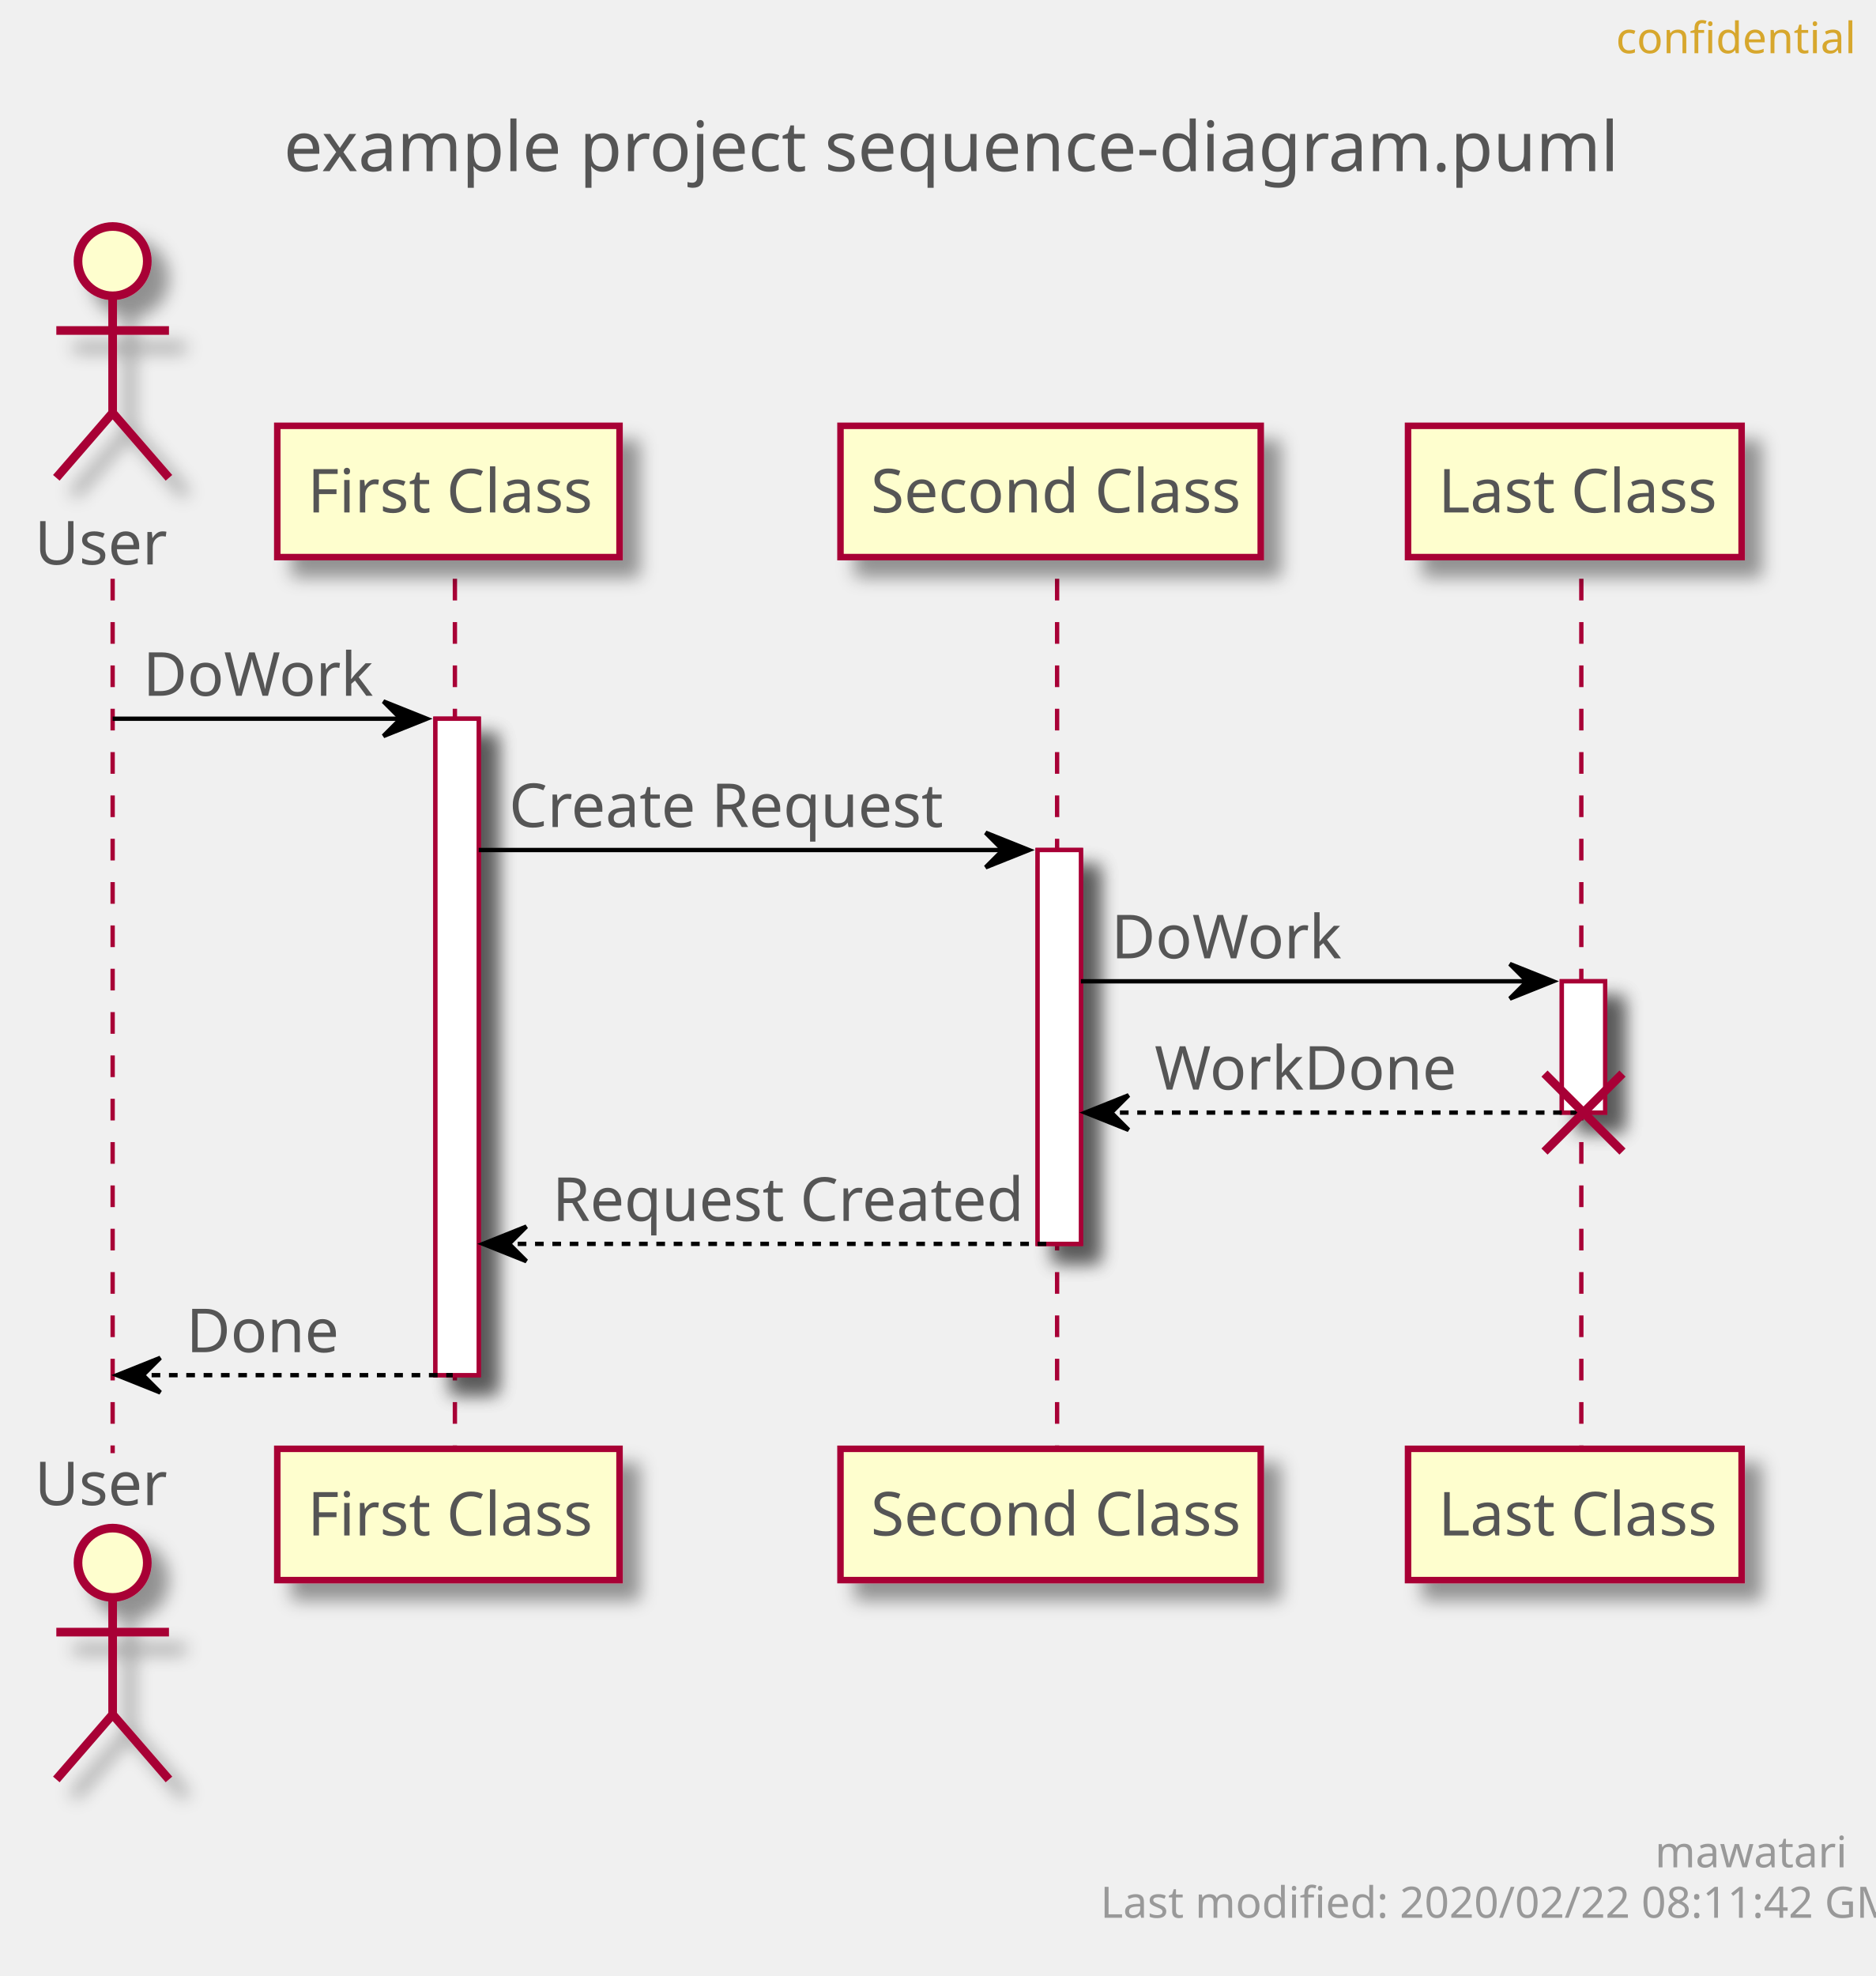
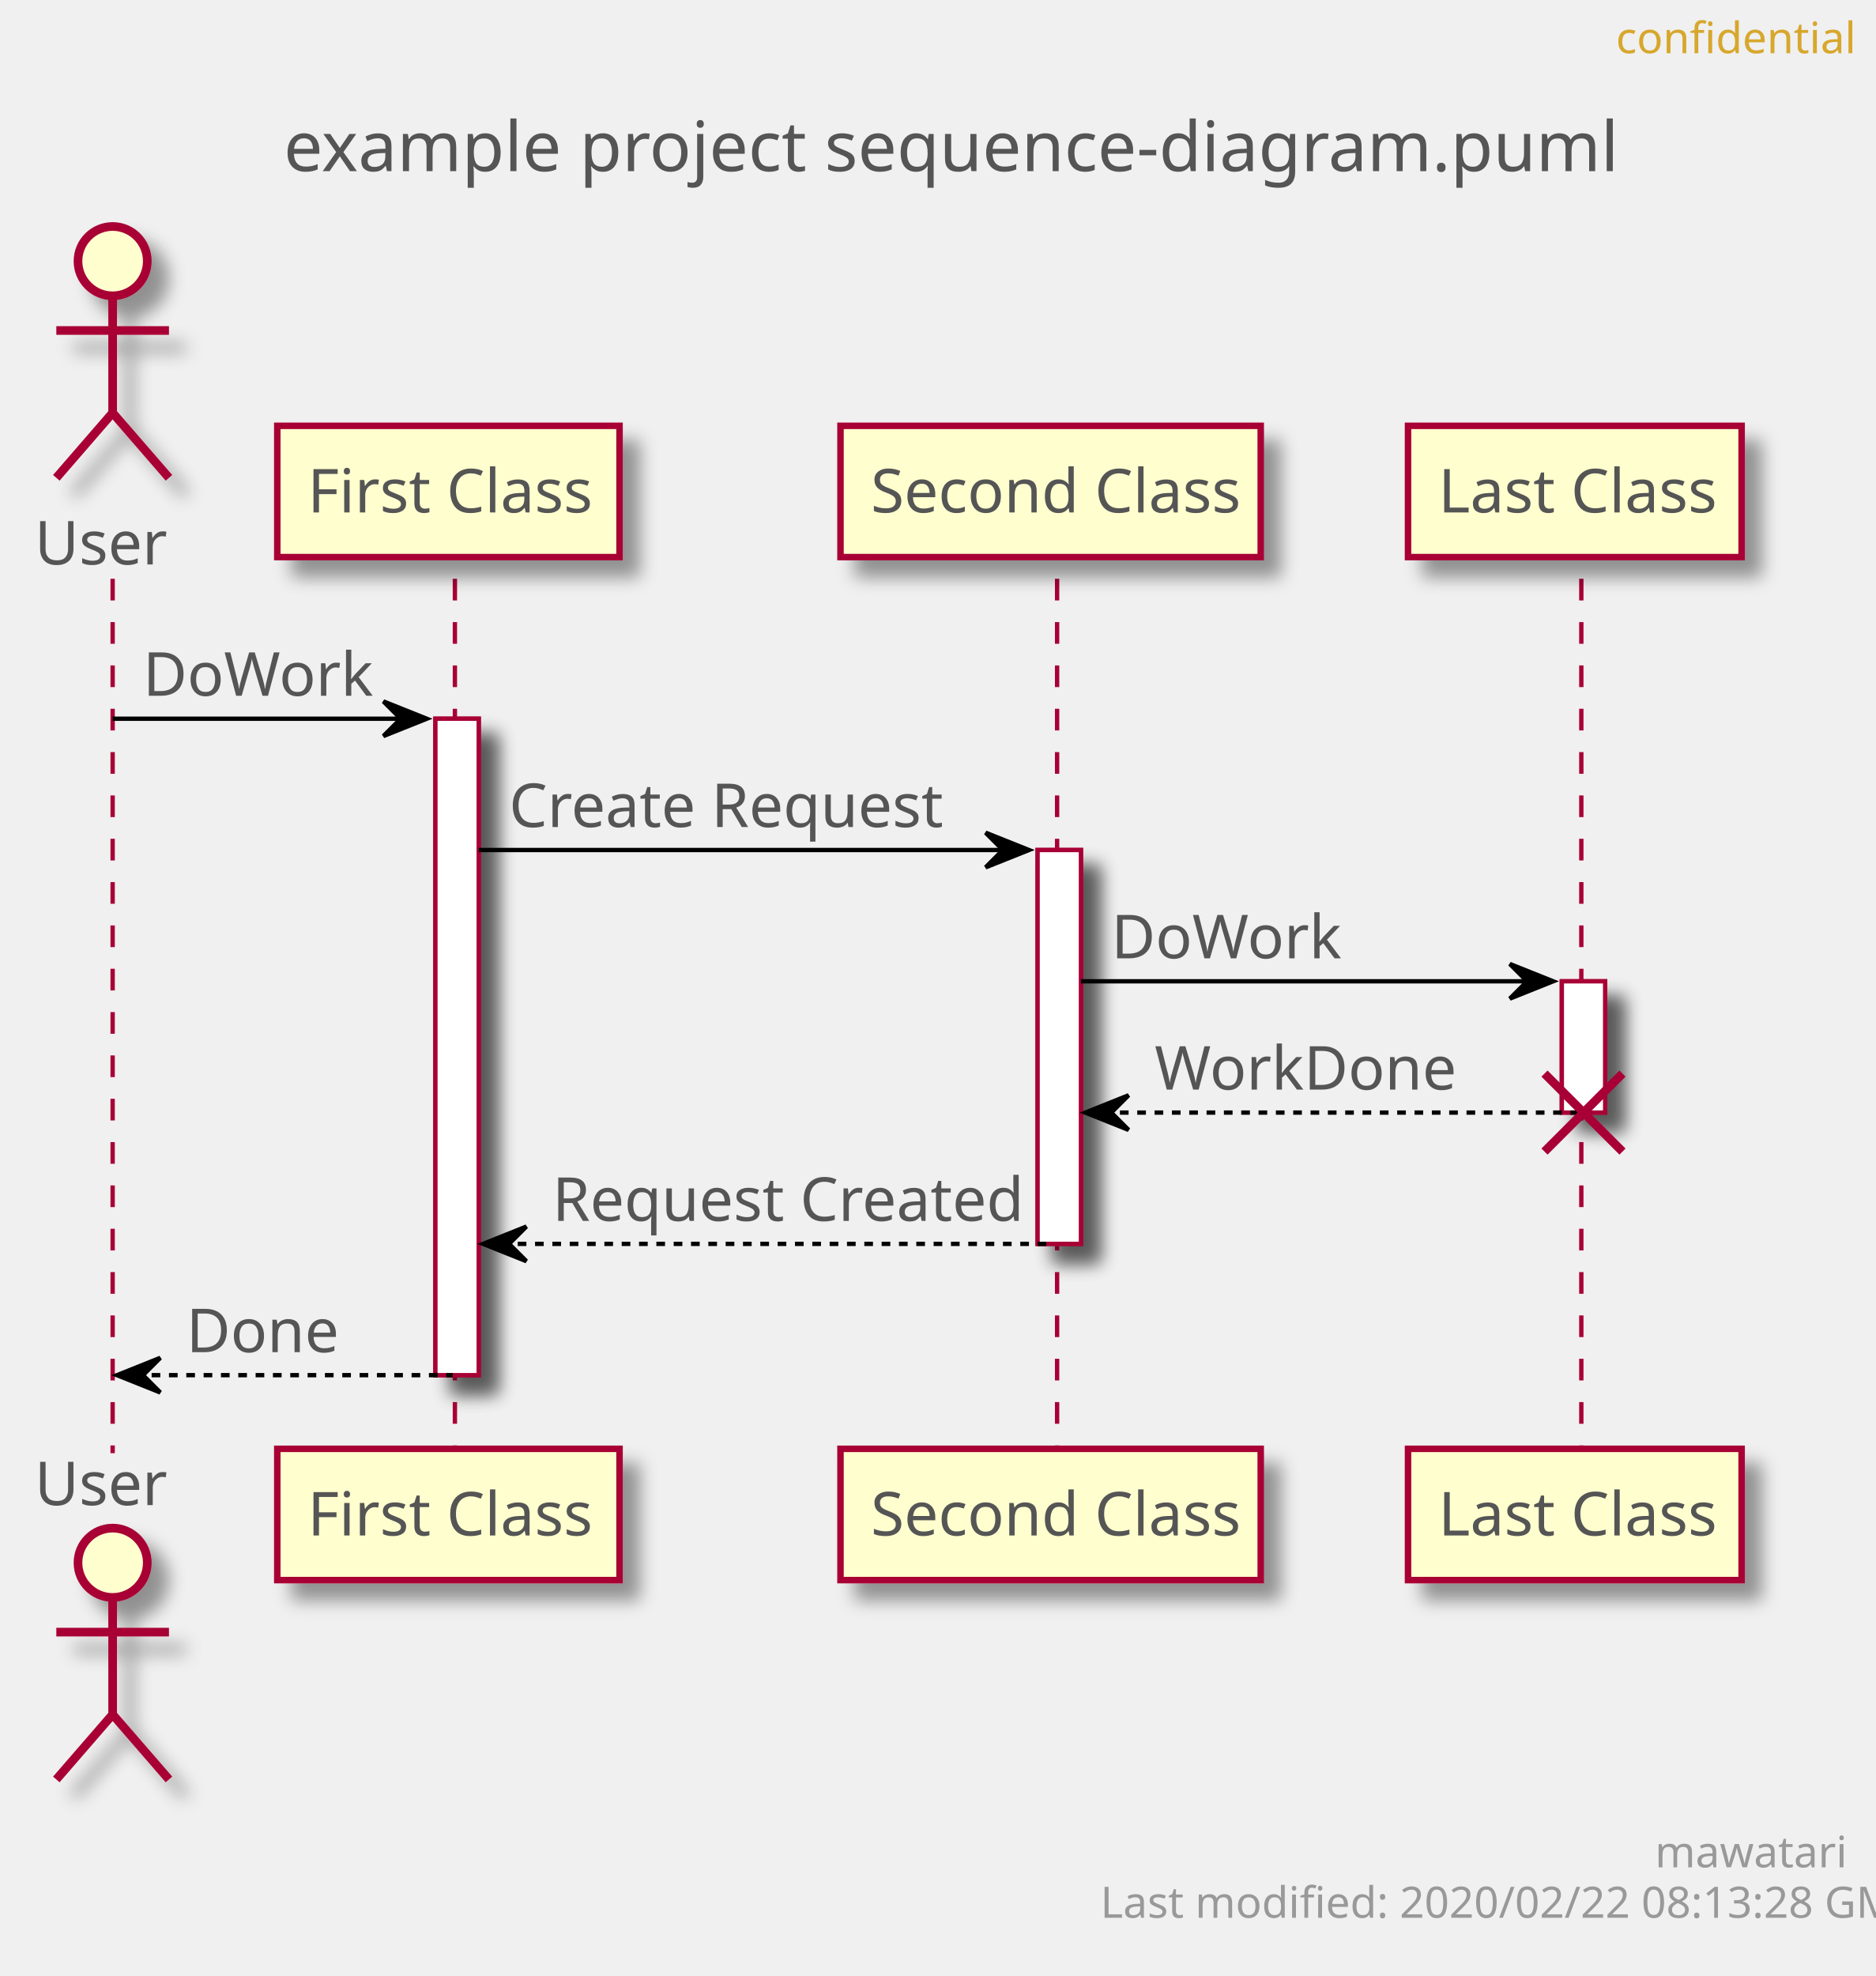
<svg xmlns="http://www.w3.org/2000/svg" contentScriptType="application/ecmascript" contentStyleType="text/css" height="456px" preserveAspectRatio="none" style="width:433px;height:456px;" version="1.1" viewBox="0 0 433 456" width="433px" zoomAndPan="magnify">
  <defs>
-     <filter height="300%" id="f16tggft7a7fjv" width="300%" x="-1" y="-1">
+     <filter height="300%" id="fhr2buuj3xft7" width="300%" x="-1" y="-1">
      <feGaussianBlur result="blurOut" stdDeviation="2.0" />
      <feColorMatrix in="blurOut" result="blurOut2" type="matrix" values="0 0 0 0 0 0 0 0 0 0 0 0 0 0 0 0 0 0 .4 0" />
      <feOffset dx="4.0" dy="4.0" in="blurOut2" result="blurOut3" />
      <feBlend in="SourceGraphic" in2="blurOut3" mode="normal" />
    </filter>
  </defs>
  <g>
    <text fill="#555555" font-family="sans-serif" font-size="16" lengthAdjust="spacingAndGlyphs" textLength="293" x="65.5" y="39.492">example project sequence-diagram.puml</text>
-     <rect fill="#FFFFFF" filter="url(#f16tggft7a7fjv)" height="151.484" style="stroke: #A80036; stroke-width: 1.0;" width="10" x="100.5" y="165.859" />
-     <rect fill="#FFFFFF" filter="url(#f16tggft7a7fjv)" height="90.891" style="stroke: #A80036; stroke-width: 1.0;" width="10" x="239.5" y="196.156" />
-     <rect fill="#FFFFFF" filter="url(#f16tggft7a7fjv)" height="30.297" style="stroke: #A80036; stroke-width: 1.0;" width="10" x="360.5" y="226.453" />
+     <rect fill="#FFFFFF" filter="url(#fhr2buuj3xft7)" height="151.484" style="stroke: #A80036; stroke-width: 1.0;" width="10" x="100.5" y="165.859" />
+     <rect fill="#FFFFFF" filter="url(#fhr2buuj3xft7)" height="90.891" style="stroke: #A80036; stroke-width: 1.0;" width="10" x="239.5" y="196.156" />
+     <rect fill="#FFFFFF" filter="url(#fhr2buuj3xft7)" height="30.297" style="stroke: #A80036; stroke-width: 1.0;" width="10" x="360.5" y="226.453" />
    <line style="stroke: #A80036; stroke-width: 1.0; stroke-dasharray: 5.0,5.0;" x1="26" x2="26" y1="133.562" y2="335.344" />
    <line style="stroke: #A80036; stroke-width: 1.0; stroke-dasharray: 5.0,5.0;" x1="105" x2="105" y1="133.562" y2="335.344" />
    <line style="stroke: #A80036; stroke-width: 1.0; stroke-dasharray: 5.0,5.0;" x1="244" x2="244" y1="133.562" y2="335.344" />
    <line style="stroke: #A80036; stroke-width: 1.0; stroke-dasharray: 5.0,5.0;" x1="365" x2="365" y1="133.562" y2="335.344" />
    <text fill="#555555" font-family="sans-serif" font-size="14" lengthAdjust="spacingAndGlyphs" textLength="30" x="8" y="130.261">User</text>
-     <ellipse cx="26" cy="60.266" fill="#FEFECE" filter="url(#f16tggft7a7fjv)" rx="8" ry="8" style="stroke: #A80036; stroke-width: 2.0;" />
-     <path d="M26,68.266 L26,95.266 M13,76.266 L39,76.266 M26,95.266 L13,110.266 M26,95.266 L39,110.266 " fill="none" filter="url(#f16tggft7a7fjv)" style="stroke: #A80036; stroke-width: 2.0;" />
+     <ellipse cx="26" cy="60.266" fill="#FEFECE" filter="url(#fhr2buuj3xft7)" rx="8" ry="8" style="stroke: #A80036; stroke-width: 2.0;" />
+     <path d="M26,68.266 L26,95.266 M13,76.266 L39,76.266 M26,95.266 L13,110.266 M26,95.266 L39,110.266 " fill="none" filter="url(#fhr2buuj3xft7)" style="stroke: #A80036; stroke-width: 2.0;" />
    <text fill="#555555" font-family="sans-serif" font-size="14" lengthAdjust="spacingAndGlyphs" textLength="30" x="8" y="347.339">User</text>
-     <ellipse cx="26" cy="360.641" fill="#FEFECE" filter="url(#f16tggft7a7fjv)" rx="8" ry="8" style="stroke: #A80036; stroke-width: 2.0;" />
-     <path d="M26,368.641 L26,395.641 M13,376.641 L39,376.641 M26,395.641 L13,410.641 M26,395.641 L39,410.641 " fill="none" filter="url(#f16tggft7a7fjv)" style="stroke: #A80036; stroke-width: 2.0;" />
-     <rect fill="#FEFECE" filter="url(#f16tggft7a7fjv)" height="30.297" style="stroke: #A80036; stroke-width: 1.5;" width="79" x="64" y="98.266" />
+     <ellipse cx="26" cy="360.641" fill="#FEFECE" filter="url(#fhr2buuj3xft7)" rx="8" ry="8" style="stroke: #A80036; stroke-width: 2.0;" />
+     <path d="M26,368.641 L26,395.641 M13,376.641 L39,376.641 M26,395.641 L13,410.641 M26,395.641 L39,410.641 " fill="none" filter="url(#fhr2buuj3xft7)" style="stroke: #A80036; stroke-width: 2.0;" />
+     <rect fill="#FEFECE" filter="url(#fhr2buuj3xft7)" height="30.297" style="stroke: #A80036; stroke-width: 1.5;" width="79" x="64" y="98.266" />
    <text fill="#555555" font-family="sans-serif" font-size="14" lengthAdjust="spacingAndGlyphs" textLength="65" x="71" y="118.261">First Class</text>
-     <rect fill="#FEFECE" filter="url(#f16tggft7a7fjv)" height="30.297" style="stroke: #A80036; stroke-width: 1.5;" width="79" x="64" y="334.344" />
+     <rect fill="#FEFECE" filter="url(#fhr2buuj3xft7)" height="30.297" style="stroke: #A80036; stroke-width: 1.5;" width="79" x="64" y="334.344" />
    <text fill="#555555" font-family="sans-serif" font-size="14" lengthAdjust="spacingAndGlyphs" textLength="65" x="71" y="354.339">First Class</text>
-     <rect fill="#FEFECE" filter="url(#f16tggft7a7fjv)" height="30.297" style="stroke: #A80036; stroke-width: 1.5;" width="97" x="194" y="98.266" />
+     <rect fill="#FEFECE" filter="url(#fhr2buuj3xft7)" height="30.297" style="stroke: #A80036; stroke-width: 1.5;" width="97" x="194" y="98.266" />
    <text fill="#555555" font-family="sans-serif" font-size="14" lengthAdjust="spacingAndGlyphs" textLength="83" x="201" y="118.261">Second Class</text>
-     <rect fill="#FEFECE" filter="url(#f16tggft7a7fjv)" height="30.297" style="stroke: #A80036; stroke-width: 1.5;" width="97" x="194" y="334.344" />
+     <rect fill="#FEFECE" filter="url(#fhr2buuj3xft7)" height="30.297" style="stroke: #A80036; stroke-width: 1.5;" width="97" x="194" y="334.344" />
    <text fill="#555555" font-family="sans-serif" font-size="14" lengthAdjust="spacingAndGlyphs" textLength="83" x="201" y="354.339">Second Class</text>
-     <rect fill="#FEFECE" filter="url(#f16tggft7a7fjv)" height="30.297" style="stroke: #A80036; stroke-width: 1.5;" width="77" x="325" y="98.266" />
+     <rect fill="#FEFECE" filter="url(#fhr2buuj3xft7)" height="30.297" style="stroke: #A80036; stroke-width: 1.5;" width="77" x="325" y="98.266" />
    <text fill="#555555" font-family="sans-serif" font-size="14" lengthAdjust="spacingAndGlyphs" textLength="63" x="332" y="118.261">Last Class</text>
-     <rect fill="#FEFECE" filter="url(#f16tggft7a7fjv)" height="30.297" style="stroke: #A80036; stroke-width: 1.5;" width="77" x="325" y="334.344" />
+     <rect fill="#FEFECE" filter="url(#fhr2buuj3xft7)" height="30.297" style="stroke: #A80036; stroke-width: 1.5;" width="77" x="325" y="334.344" />
    <text fill="#555555" font-family="sans-serif" font-size="14" lengthAdjust="spacingAndGlyphs" textLength="63" x="332" y="354.339">Last Class</text>
-     <rect fill="#FFFFFF" filter="url(#f16tggft7a7fjv)" height="151.484" style="stroke: #A80036; stroke-width: 1.0;" width="10" x="100.5" y="165.859" />
-     <rect fill="#FFFFFF" filter="url(#f16tggft7a7fjv)" height="90.891" style="stroke: #A80036; stroke-width: 1.0;" width="10" x="239.5" y="196.156" />
-     <rect fill="#FFFFFF" filter="url(#f16tggft7a7fjv)" height="30.297" style="stroke: #A80036; stroke-width: 1.0;" width="10" x="360.5" y="226.453" />
+     <rect fill="#FFFFFF" filter="url(#fhr2buuj3xft7)" height="151.484" style="stroke: #A80036; stroke-width: 1.0;" width="10" x="100.5" y="165.859" />
+     <rect fill="#FFFFFF" filter="url(#fhr2buuj3xft7)" height="90.891" style="stroke: #A80036; stroke-width: 1.0;" width="10" x="239.5" y="196.156" />
+     <rect fill="#FFFFFF" filter="url(#fhr2buuj3xft7)" height="30.297" style="stroke: #A80036; stroke-width: 1.0;" width="10" x="360.5" y="226.453" />
    <polygon fill="#000000" points="88.5,161.859,98.5,165.859,88.5,169.859,92.5,165.859" style="stroke: #000000; stroke-width: 1.0;" />
    <line style="stroke: #000000; stroke-width: 1.0;" x1="26" x2="94.5" y1="165.859" y2="165.859" />
    <text fill="#555555" font-family="sans-serif" font-size="14" lengthAdjust="spacingAndGlyphs" textLength="51" x="33" y="160.558">DoWork</text>
    <polygon fill="#000000" points="227.5,192.156,237.5,196.156,227.5,200.156,231.5,196.156" style="stroke: #000000; stroke-width: 1.0;" />
    <line style="stroke: #000000; stroke-width: 1.0;" x1="110.5" x2="233.5" y1="196.156" y2="196.156" />
    <text fill="#555555" font-family="sans-serif" font-size="14" lengthAdjust="spacingAndGlyphs" textLength="97" x="117.5" y="190.855">Create Request</text>
    <polygon fill="#000000" points="348.5,222.453,358.5,226.453,348.5,230.453,352.5,226.453" style="stroke: #000000; stroke-width: 1.0;" />
    <line style="stroke: #000000; stroke-width: 1.0;" x1="249.5" x2="354.5" y1="226.453" y2="226.453" />
    <text fill="#555555" font-family="sans-serif" font-size="14" lengthAdjust="spacingAndGlyphs" textLength="51" x="256.5" y="221.151">DoWork</text>
    <polygon fill="#000000" points="260.5,252.75,250.5,256.75,260.5,260.75,256.5,256.75" style="stroke: #000000; stroke-width: 1.0;" />
    <line style="stroke: #000000; stroke-width: 1.0; stroke-dasharray: 2.0,2.0;" x1="254.5" x2="364.5" y1="256.75" y2="256.75" />
    <text fill="#555555" font-family="sans-serif" font-size="14" lengthAdjust="spacingAndGlyphs" textLength="67" x="266.5" y="251.448">WorkDone</text>
    <line style="stroke: #A80036; stroke-width: 2.0;" x1="356.5" x2="374.5" y1="247.75" y2="265.75" />
    <line style="stroke: #A80036; stroke-width: 2.0;" x1="356.5" x2="374.5" y1="265.75" y2="247.75" />
    <polygon fill="#000000" points="121.5,283.047,111.5,287.047,121.5,291.047,117.5,287.047" style="stroke: #000000; stroke-width: 1.0;" />
    <line style="stroke: #000000; stroke-width: 1.0; stroke-dasharray: 2.0,2.0;" x1="115.5" x2="243.5" y1="287.047" y2="287.047" />
    <text fill="#555555" font-family="sans-serif" font-size="14" lengthAdjust="spacingAndGlyphs" textLength="105" x="127.5" y="281.745">Request Created</text>
    <polygon fill="#000000" points="37,313.344,27,317.344,37,321.344,33,317.344" style="stroke: #000000; stroke-width: 1.0;" />
    <line style="stroke: #000000; stroke-width: 1.0; stroke-dasharray: 2.0,2.0;" x1="31" x2="104.5" y1="317.344" y2="317.344" />
    <text fill="#555555" font-family="sans-serif" font-size="14" lengthAdjust="spacingAndGlyphs" textLength="34" x="43" y="312.042">Done</text>
    <text fill="#D7A72D" font-family="sans-serif" font-size="10" lengthAdjust="spacingAndGlyphs" textLength="48" x="373" y="12.282">confidential</text>
    <text fill="#999999" font-family="sans-serif" font-size="10" lengthAdjust="spacingAndGlyphs" textLength="39" x="382" y="430.923">mawatari</text>
-     <text fill="#999999" font-family="sans-serif" font-size="10" lengthAdjust="spacingAndGlyphs" textLength="167" x="254" y="442.563">Last modified: 2020/02/22 08:11:42 GMT</text>
+     <text fill="#999999" font-family="sans-serif" font-size="10" lengthAdjust="spacingAndGlyphs" textLength="167" x="254" y="442.563">Last modified: 2020/02/22 08:13:28 GMT</text>
  </g>
</svg>
